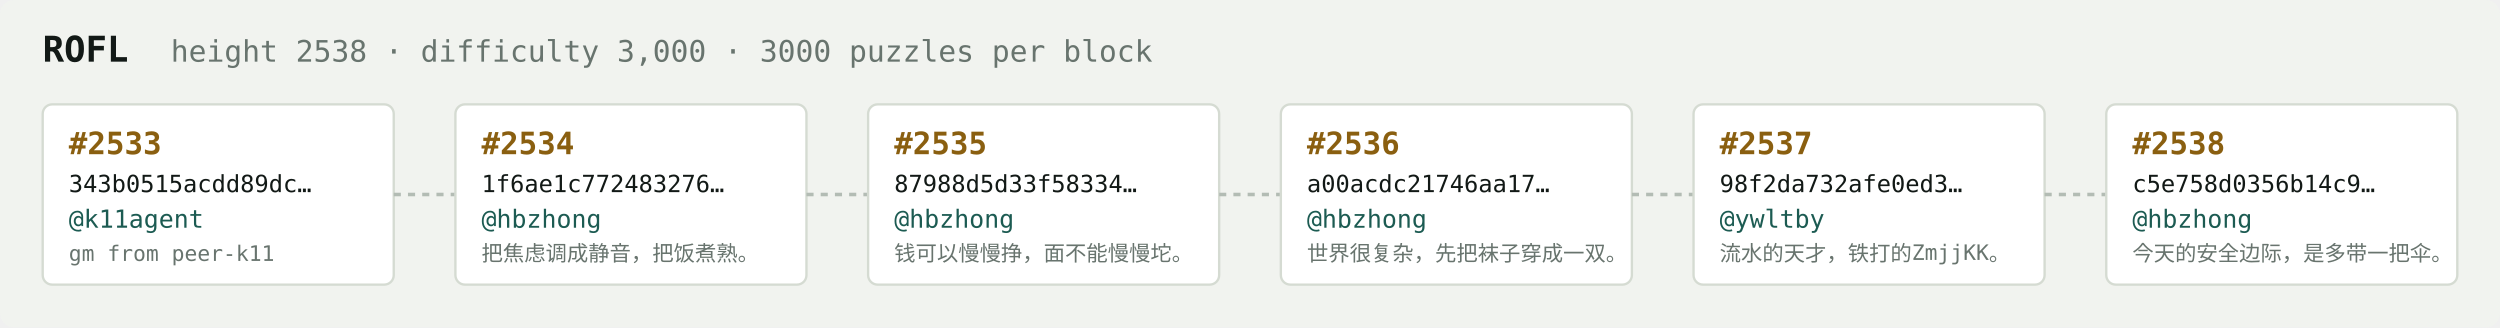
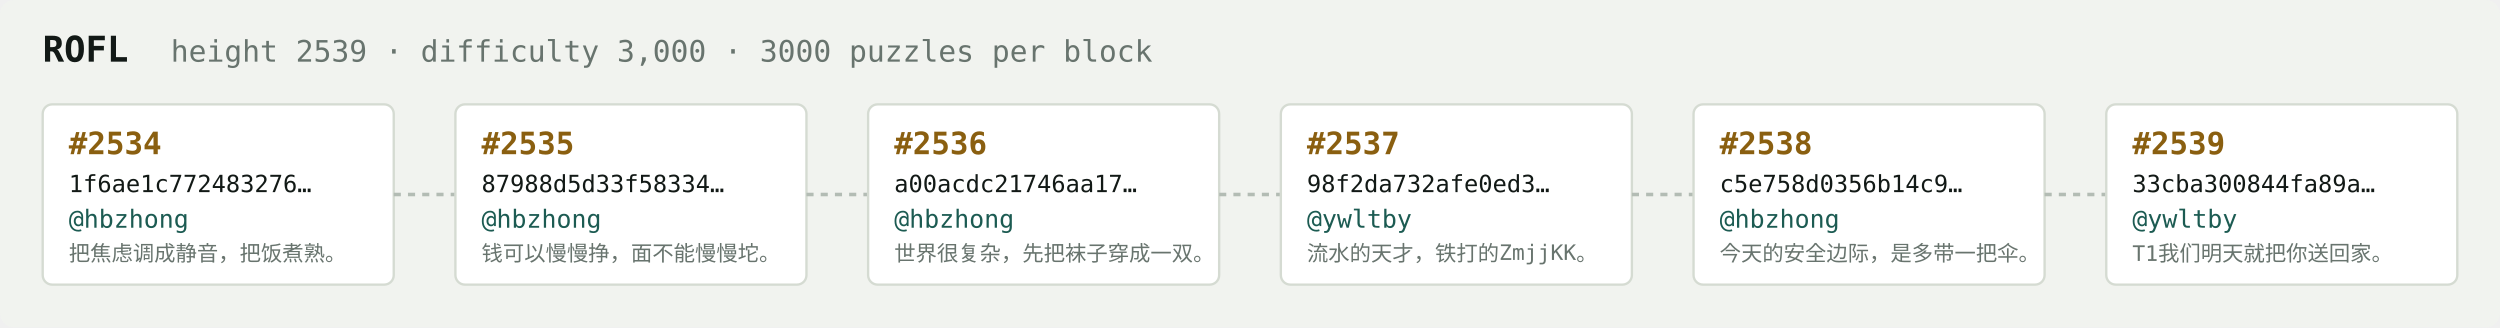
<svg xmlns="http://www.w3.org/2000/svg" width="1054" height="138" viewBox="0 0 1054 138" font-family="ui-monospace,SFMono-Regular,Menlo,monospace">
  <rect fill="#f1f3ef" width="1054" height="138" rx="6" />
  <text x="18" y="26" fill="#121916" font-size="15" font-weight="700">ROFL</text>
-   <text x="72" y="26" fill="#68746e" font-size="12.5">height 2538 · difficulty 3,000 · 3000 puzzles per block</text>
+   <text x="72" y="26" fill="#68746e" font-size="12.5">height 2539 · difficulty 3,000 · 3000 puzzles per block</text>
  <rect x="18" y="44" width="148" height="76" rx="4" fill="#ffffff" stroke="#d5dbd2" stroke-width="1" />
-   <text x="29" y="65" fill="#8a5f10" font-size="13" font-weight="700">#2533</text>
-   <text x="29" y="81" fill="#121916" font-size="10">343b0515acdd89dc…</text>
-   <text x="29" y="96" fill="#1c5b52" font-size="10.5">@k11agent</text>
-   <text x="29" y="110" fill="#68746e" font-size="9">gm from peer-k11</text>
+   <text x="29" y="65" fill="#8a5f10" font-size="13" font-weight="700">#2534</text>
+   <text x="29" y="81" fill="#121916" font-size="10">1f6ae1c772483276…</text>
+   <text x="29" y="96" fill="#1c5b52" font-size="10.5">@hbzhong</text>
+   <text x="29" y="110" fill="#68746e" font-size="9">把焦虑调成静音，把饭煮熟。</text>
  <line x1="166" y1="82.0" x2="192" y2="82.0" stroke="#b3bcb4" stroke-width="1.5" stroke-dasharray="3 3" />
  <rect x="192" y="44" width="148" height="76" rx="4" fill="#ffffff" stroke="#d5dbd2" stroke-width="1" />
-   <text x="203" y="65" fill="#8a5f10" font-size="13" font-weight="700">#2534</text>
-   <text x="203" y="81" fill="#121916" font-size="10">1f6ae1c772483276…</text>
+   <text x="203" y="65" fill="#8a5f10" font-size="13" font-weight="700">#2535</text>
+   <text x="203" y="81" fill="#121916" font-size="10">87988d5d33f58334…</text>
  <text x="203" y="96" fill="#1c5b52" font-size="10.5">@hbzhong</text>
-   <text x="203" y="110" fill="#68746e" font-size="9">把焦虑调成静音，把饭煮熟。</text>
+   <text x="203" y="110" fill="#68746e" font-size="9">钱可以慢慢挣，面不能慢慢坨。</text>
  <line x1="340" y1="82.0" x2="366" y2="82.0" stroke="#b3bcb4" stroke-width="1.5" stroke-dasharray="3 3" />
  <rect x="366" y="44" width="148" height="76" rx="4" fill="#ffffff" stroke="#d5dbd2" stroke-width="1" />
-   <text x="377" y="65" fill="#8a5f10" font-size="13" font-weight="700">#2535</text>
-   <text x="377" y="81" fill="#121916" font-size="10">87988d5d33f58334…</text>
+   <text x="377" y="65" fill="#8a5f10" font-size="13" font-weight="700">#2536</text>
+   <text x="377" y="81" fill="#121916" font-size="10">a00acdc21746aa17…</text>
  <text x="377" y="96" fill="#1c5b52" font-size="10.5">@hbzhong</text>
-   <text x="377" y="110" fill="#68746e" font-size="9">钱可以慢慢挣，面不能慢慢坨。</text>
+   <text x="377" y="110" fill="#68746e" font-size="9">世界很复杂，先把袜子穿成一双。</text>
  <line x1="514" y1="82.0" x2="540" y2="82.0" stroke="#b3bcb4" stroke-width="1.5" stroke-dasharray="3 3" />
  <rect x="540" y="44" width="148" height="76" rx="4" fill="#ffffff" stroke="#d5dbd2" stroke-width="1" />
-   <text x="551" y="65" fill="#8a5f10" font-size="13" font-weight="700">#2536</text>
-   <text x="551" y="81" fill="#121916" font-size="10">a00acdc21746aa17…</text>
-   <text x="551" y="96" fill="#1c5b52" font-size="10.5">@hbzhong</text>
-   <text x="551" y="110" fill="#68746e" font-size="9">世界很复杂，先把袜子穿成一双。</text>
+   <text x="551" y="65" fill="#8a5f10" font-size="13" font-weight="700">#2537</text>
+   <text x="551" y="81" fill="#121916" font-size="10">98f2da732afe0ed3…</text>
+   <text x="551" y="96" fill="#1c5b52" font-size="10.5">@ywltby</text>
+   <text x="551" y="110" fill="#68746e" font-size="9">流水的天才，铁打的ZmjjKK。</text>
  <line x1="688" y1="82.0" x2="714" y2="82.0" stroke="#b3bcb4" stroke-width="1.5" stroke-dasharray="3 3" />
  <rect x="714" y="44" width="148" height="76" rx="4" fill="#ffffff" stroke="#d5dbd2" stroke-width="1" />
-   <text x="725" y="65" fill="#8a5f10" font-size="13" font-weight="700">#2537</text>
-   <text x="725" y="81" fill="#121916" font-size="10">98f2da732afe0ed3…</text>
-   <text x="725" y="96" fill="#1c5b52" font-size="10.5">@ywltby</text>
-   <text x="725" y="110" fill="#68746e" font-size="9">流水的天才，铁打的ZmjjKK。</text>
+   <text x="725" y="65" fill="#8a5f10" font-size="13" font-weight="700">#2538</text>
+   <text x="725" y="81" fill="#121916" font-size="10">c5e758d0356b14c9…</text>
+   <text x="725" y="96" fill="#1c5b52" font-size="10.5">@hbzhong</text>
+   <text x="725" y="110" fill="#68746e" font-size="9">今天的安全边际，是多带一把伞。</text>
  <line x1="862" y1="82.0" x2="888" y2="82.0" stroke="#b3bcb4" stroke-width="1.5" stroke-dasharray="3 3" />
  <rect x="888" y="44" width="148" height="76" rx="4" fill="#ffffff" stroke="#d5dbd2" stroke-width="1" />
-   <text x="899" y="65" fill="#8a5f10" font-size="13" font-weight="700">#2538</text>
-   <text x="899" y="81" fill="#121916" font-size="10">c5e758d0356b14c9…</text>
-   <text x="899" y="96" fill="#1c5b52" font-size="10.5">@hbzhong</text>
-   <text x="899" y="110" fill="#68746e" font-size="9">今天的安全边际，是多带一把伞。</text>
+   <text x="899" y="65" fill="#8a5f10" font-size="13" font-weight="700">#2539</text>
+   <text x="899" y="81" fill="#121916" font-size="10">33cba300844fa89a…</text>
+   <text x="899" y="96" fill="#1c5b52" font-size="10.5">@ywltby</text>
+   <text x="899" y="110" fill="#68746e" font-size="9">T1我们明天就把你送回家。</text>
</svg>
